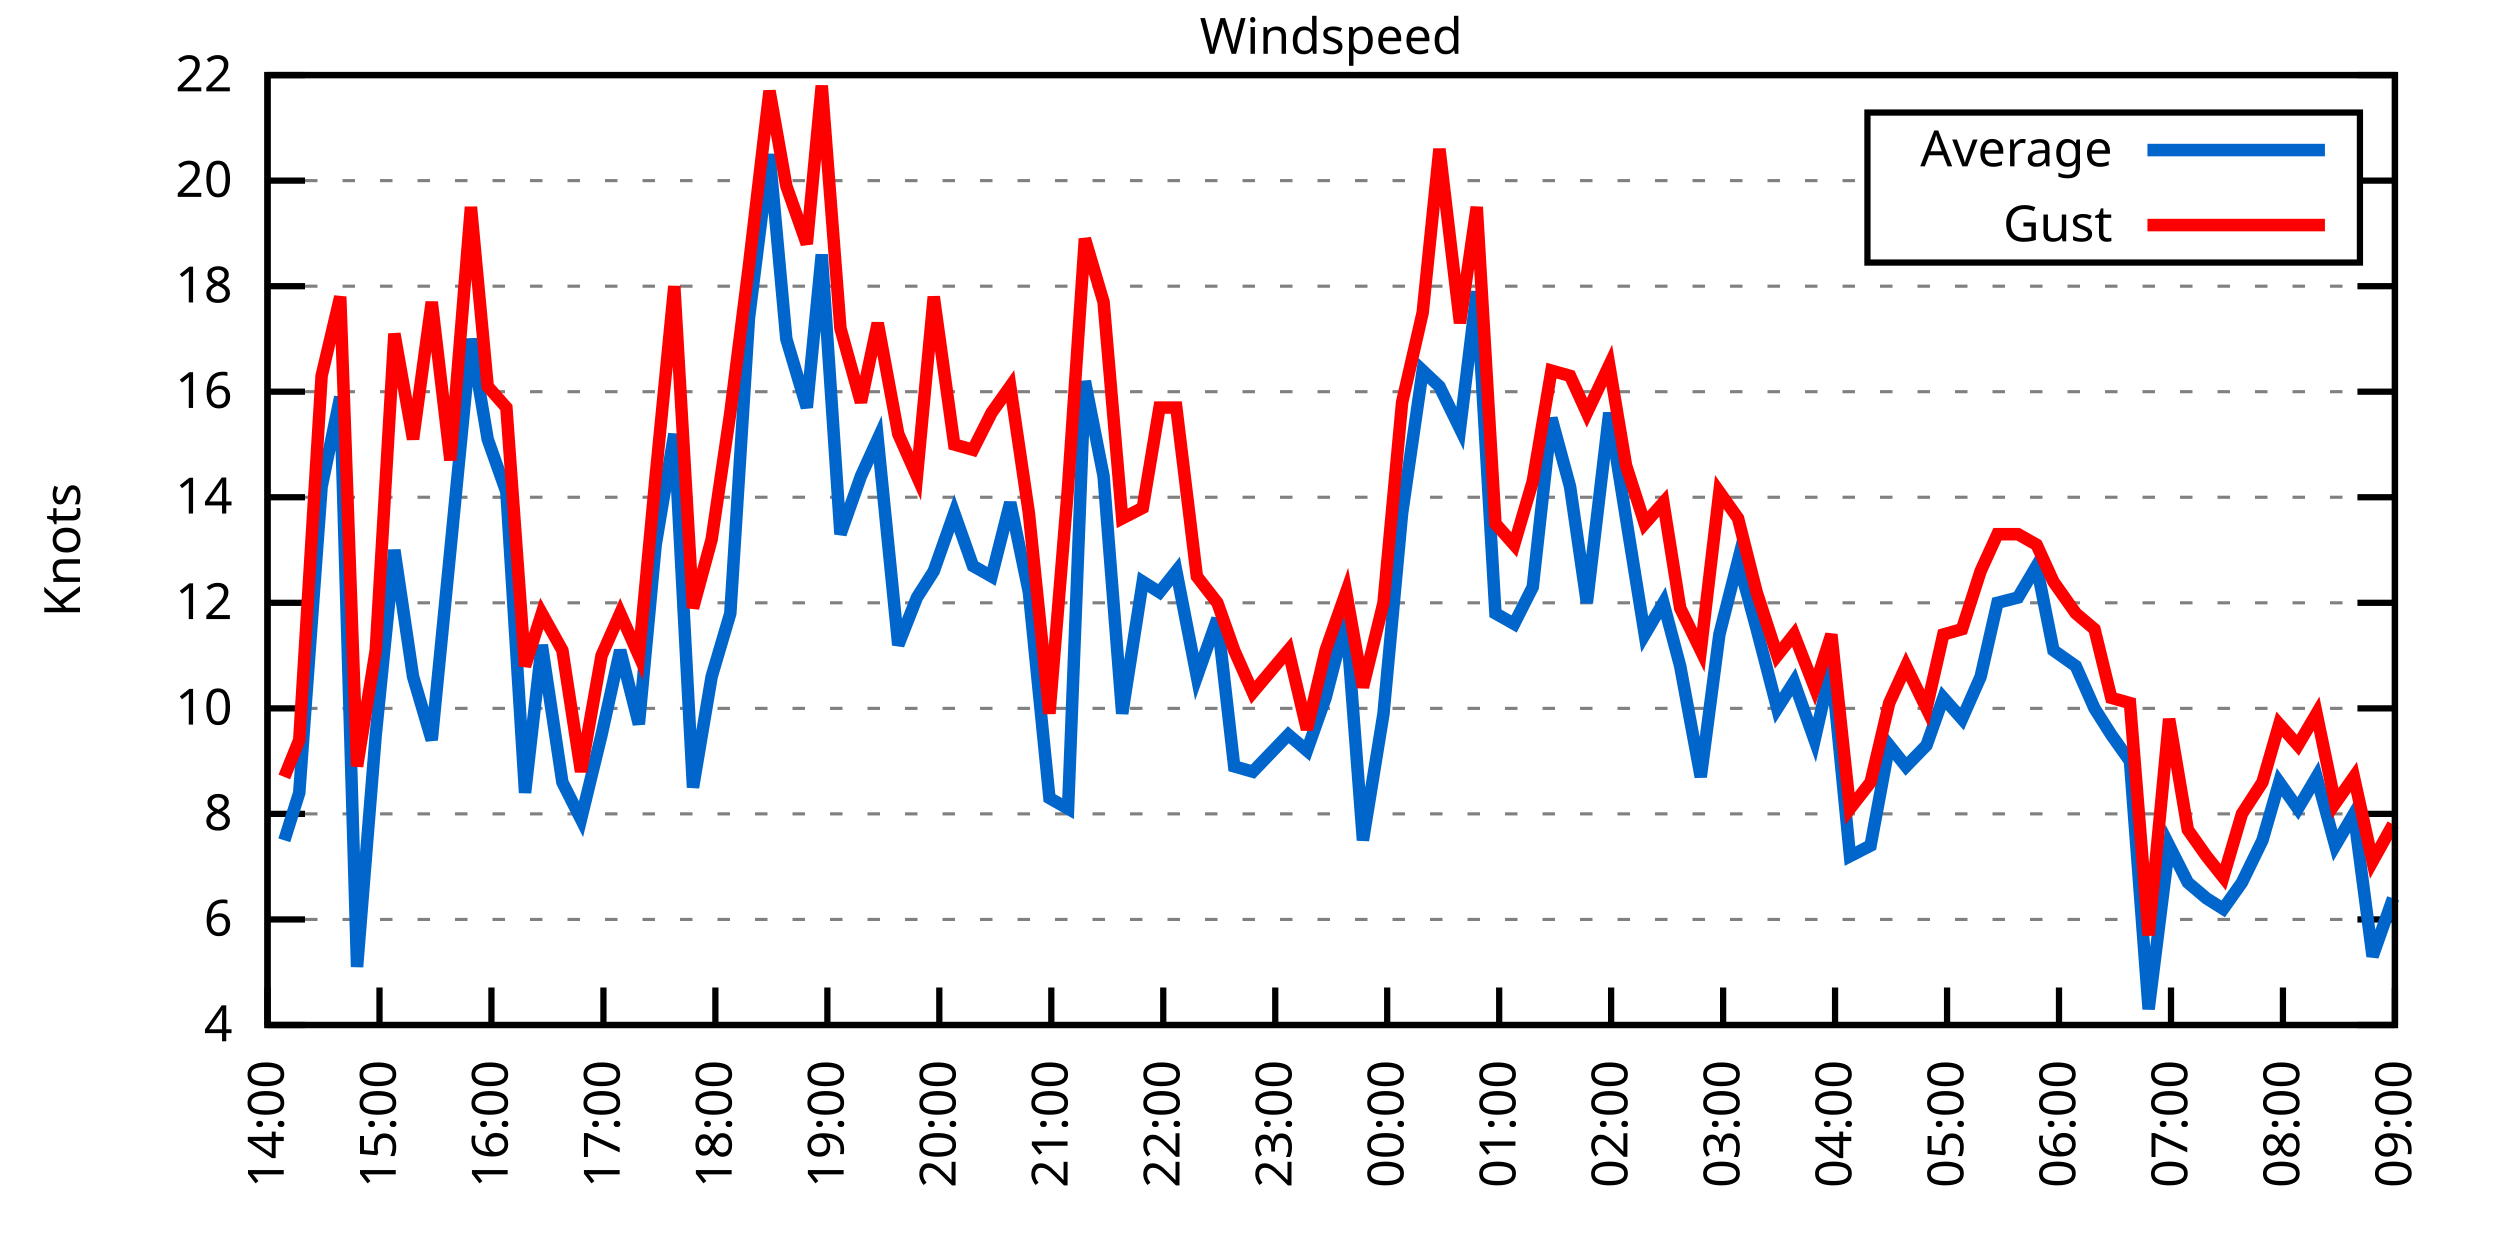
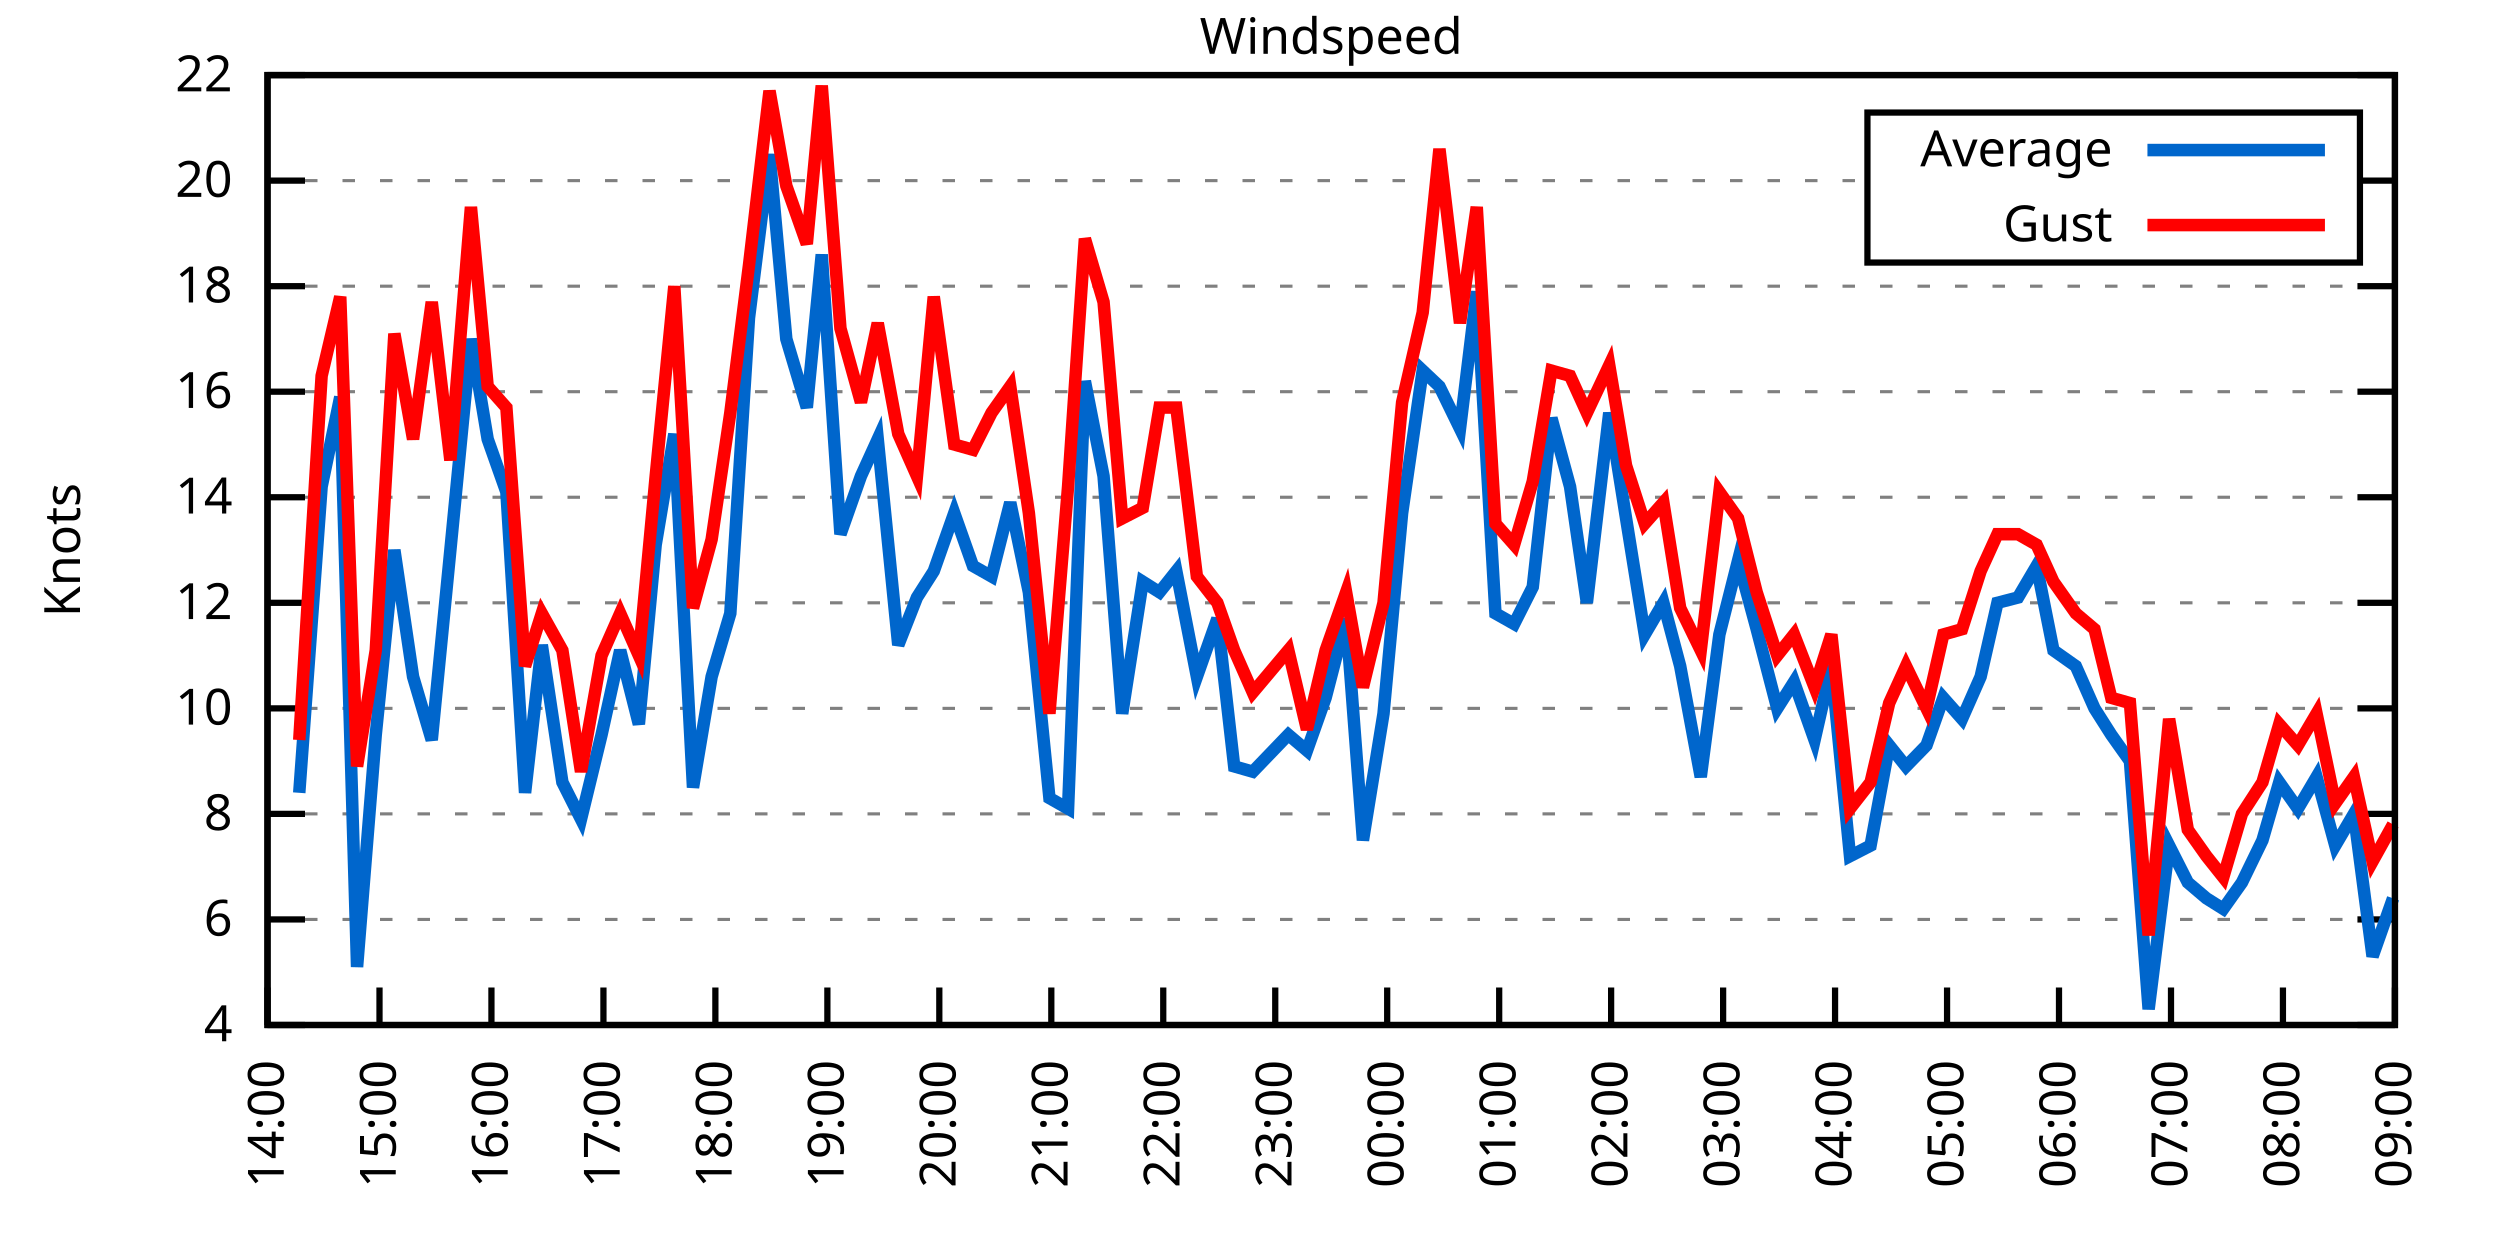
<svg xmlns="http://www.w3.org/2000/svg" xmlns:xlink="http://www.w3.org/1999/xlink" width="400" height="200" viewBox="0 0 400 200">
  <g id="gnuplot_canvas">
    <rect x="0" y="0" width="400" height="200" fill="none" />
    <defs>
      <circle id="gpDot" r="0.5" stroke-width="0.5" stroke="currentColor" />
      <path id="gpPt0" stroke-width="0.333" stroke="currentColor" d="M-1,0 h2 M0,-1 v2" />
      <path id="gpPt1" stroke-width="0.333" stroke="currentColor" d="M-1,-1 L1,1 M1,-1 L-1,1" />
      <path id="gpPt2" stroke-width="0.333" stroke="currentColor" d="M-1,0 L1,0 M0,-1 L0,1 M-1,-1 L1,1 M-1,1 L1,-1" />
      <rect id="gpPt3" stroke-width="0.333" stroke="currentColor" x="-1" y="-1" width="2" height="2" />
      <rect id="gpPt4" stroke-width="0.333" stroke="currentColor" fill="currentColor" x="-1" y="-1" width="2" height="2" />
      <circle id="gpPt5" stroke-width="0.333" stroke="currentColor" cx="0" cy="0" r="1" />
      <use xlink:href="#gpPt5" id="gpPt6" fill="currentColor" stroke="none" />
      <path id="gpPt7" stroke-width="0.333" stroke="currentColor" d="M0,-1.33 L-1.33,0.67 L1.33,0.67 z" />
      <use xlink:href="#gpPt7" id="gpPt8" fill="currentColor" stroke="none" />
      <use xlink:href="#gpPt7" id="gpPt9" stroke="currentColor" transform="rotate(180)" />
      <use xlink:href="#gpPt9" id="gpPt10" fill="currentColor" stroke="none" />
      <use xlink:href="#gpPt3" id="gpPt11" stroke="currentColor" transform="rotate(45)" />
      <use xlink:href="#gpPt11" id="gpPt12" fill="currentColor" stroke="none" />
      <path id="gpPt13" stroke-width="0.333" stroke="currentColor" d="M0,1.330 L1.265,0.411 L0.782,-1.067 L-0.782,-1.076 L-1.265,0.411 z" />
      <use xlink:href="#gpPt13" id="gpPt14" fill="currentColor" stroke="none" />
      <filter id="textbox" filterUnits="objectBoundingBox" x="0" y="0" height="1" width="1">
        <feFlood flood-color="white" flood-opacity="1" result="bgnd" />
        <feComposite in="SourceGraphic" in2="bgnd" operator="atop" />
      </filter>
      <filter id="greybox" filterUnits="objectBoundingBox" x="0" y="0" height="1" width="1">
        <feFlood flood-color="lightgrey" flood-opacity="1" result="grey" />
        <feComposite in="SourceGraphic" in2="grey" operator="atop" />
      </filter>
    </defs>
    <g fill="none" color="white" stroke="currentColor" stroke-width="1.00" stroke-linecap="butt" stroke-linejoin="miter">
</g>
    <g fill="none" color="black" stroke="currentColor" stroke-width="1.00" stroke-linecap="butt" stroke-linejoin="miter">
      <g stroke="none" shape-rendering="crispEdges">
        <polygon fill="rgb(255, 255, 255)" points="42.80,164.00 383.18,164.00 383.18,12.02 42.80,12.02 " />
      </g>
    </g>
    <g fill="none" color="black" stroke="currentColor" stroke-width="1.00" stroke-linecap="butt" stroke-linejoin="miter">
</g>
    <g fill="none" color="black" stroke="black" stroke-width="0.50" stroke-linecap="butt" stroke-linejoin="miter">
</g>
    <g fill="none" color="gray" stroke="currentColor" stroke-width="0.50" stroke-linecap="butt" stroke-linejoin="miter">
      <path stroke="gray" stroke-dasharray="2,4" class="gridline" d="M42.80,164.00 L383.19,164.00  " />
    </g>
    <g fill="none" color="gray" stroke="gray" stroke-width="1.00" stroke-linecap="butt" stroke-linejoin="miter">
</g>
    <g fill="none" color="black" stroke="currentColor" stroke-width="1.00" stroke-linecap="butt" stroke-linejoin="miter">
      <path stroke="black" d="M42.80,164.00 L48.80,164.00 M383.19,164.00 L377.19,164.00  " />
      <g transform="translate(37.20,166.60)" stroke="none" fill="black" font-family="Sans" font-size="8.00" text-anchor="end">
        <text>
          <tspan font-family="Sans"> 4</tspan>
        </text>
      </g>
    </g>
    <g fill="none" color="black" stroke="currentColor" stroke-width="1.00" stroke-linecap="butt" stroke-linejoin="miter">
</g>
    <g fill="none" color="black" stroke="black" stroke-width="0.50" stroke-linecap="butt" stroke-linejoin="miter">
</g>
    <g fill="none" color="gray" stroke="currentColor" stroke-width="0.50" stroke-linecap="butt" stroke-linejoin="miter">
      <path stroke="gray" stroke-dasharray="2,4" class="gridline" d="M42.80,147.11 L383.19,147.11  " />
    </g>
    <g fill="none" color="gray" stroke="gray" stroke-width="1.00" stroke-linecap="butt" stroke-linejoin="miter">
</g>
    <g fill="none" color="black" stroke="currentColor" stroke-width="1.00" stroke-linecap="butt" stroke-linejoin="miter">
      <path stroke="black" d="M42.80,147.11 L48.80,147.11 M383.19,147.11 L377.19,147.11  " />
      <g transform="translate(37.20,149.71)" stroke="none" fill="black" font-family="Sans" font-size="8.00" text-anchor="end">
        <text>
          <tspan font-family="Sans"> 6</tspan>
        </text>
      </g>
    </g>
    <g fill="none" color="black" stroke="currentColor" stroke-width="1.00" stroke-linecap="butt" stroke-linejoin="miter">
</g>
    <g fill="none" color="black" stroke="black" stroke-width="0.50" stroke-linecap="butt" stroke-linejoin="miter">
</g>
    <g fill="none" color="gray" stroke="currentColor" stroke-width="0.50" stroke-linecap="butt" stroke-linejoin="miter">
      <path stroke="gray" stroke-dasharray="2,4" class="gridline" d="M42.80,130.22 L383.19,130.22  " />
    </g>
    <g fill="none" color="gray" stroke="gray" stroke-width="1.00" stroke-linecap="butt" stroke-linejoin="miter">
</g>
    <g fill="none" color="black" stroke="currentColor" stroke-width="1.00" stroke-linecap="butt" stroke-linejoin="miter">
      <path stroke="black" d="M42.80,130.22 L48.80,130.22 M383.19,130.22 L377.19,130.22  " />
      <g transform="translate(37.20,132.82)" stroke="none" fill="black" font-family="Sans" font-size="8.00" text-anchor="end">
        <text>
          <tspan font-family="Sans"> 8</tspan>
        </text>
      </g>
    </g>
    <g fill="none" color="black" stroke="currentColor" stroke-width="1.00" stroke-linecap="butt" stroke-linejoin="miter">
</g>
    <g fill="none" color="black" stroke="black" stroke-width="0.50" stroke-linecap="butt" stroke-linejoin="miter">
</g>
    <g fill="none" color="gray" stroke="currentColor" stroke-width="0.50" stroke-linecap="butt" stroke-linejoin="miter">
      <path stroke="gray" stroke-dasharray="2,4" class="gridline" d="M42.80,113.34 L383.19,113.34  " />
    </g>
    <g fill="none" color="gray" stroke="gray" stroke-width="1.00" stroke-linecap="butt" stroke-linejoin="miter">
</g>
    <g fill="none" color="black" stroke="currentColor" stroke-width="1.00" stroke-linecap="butt" stroke-linejoin="miter">
      <path stroke="black" d="M42.80,113.34 L48.80,113.34 M383.19,113.34 L377.19,113.34  " />
      <g transform="translate(37.20,115.94)" stroke="none" fill="black" font-family="Sans" font-size="8.00" text-anchor="end">
        <text>
          <tspan font-family="Sans"> 10</tspan>
        </text>
      </g>
    </g>
    <g fill="none" color="black" stroke="currentColor" stroke-width="1.00" stroke-linecap="butt" stroke-linejoin="miter">
</g>
    <g fill="none" color="black" stroke="black" stroke-width="0.50" stroke-linecap="butt" stroke-linejoin="miter">
</g>
    <g fill="none" color="gray" stroke="currentColor" stroke-width="0.50" stroke-linecap="butt" stroke-linejoin="miter">
      <path stroke="gray" stroke-dasharray="2,4" class="gridline" d="M42.80,96.45 L383.19,96.45  " />
    </g>
    <g fill="none" color="gray" stroke="gray" stroke-width="1.00" stroke-linecap="butt" stroke-linejoin="miter">
</g>
    <g fill="none" color="black" stroke="currentColor" stroke-width="1.00" stroke-linecap="butt" stroke-linejoin="miter">
      <path stroke="black" d="M42.80,96.45 L48.80,96.45 M383.19,96.45 L377.19,96.45  " />
      <g transform="translate(37.20,99.05)" stroke="none" fill="black" font-family="Sans" font-size="8.00" text-anchor="end">
        <text>
          <tspan font-family="Sans"> 12</tspan>
        </text>
      </g>
    </g>
    <g fill="none" color="black" stroke="currentColor" stroke-width="1.00" stroke-linecap="butt" stroke-linejoin="miter">
</g>
    <g fill="none" color="black" stroke="black" stroke-width="0.50" stroke-linecap="butt" stroke-linejoin="miter">
</g>
    <g fill="none" color="gray" stroke="currentColor" stroke-width="0.50" stroke-linecap="butt" stroke-linejoin="miter">
      <path stroke="gray" stroke-dasharray="2,4" class="gridline" d="M42.80,79.56 L383.19,79.56  " />
    </g>
    <g fill="none" color="gray" stroke="gray" stroke-width="1.00" stroke-linecap="butt" stroke-linejoin="miter">
</g>
    <g fill="none" color="black" stroke="currentColor" stroke-width="1.00" stroke-linecap="butt" stroke-linejoin="miter">
      <path stroke="black" d="M42.80,79.56 L48.80,79.56 M383.19,79.56 L377.19,79.56  " />
      <g transform="translate(37.20,82.16)" stroke="none" fill="black" font-family="Sans" font-size="8.00" text-anchor="end">
        <text>
          <tspan font-family="Sans"> 14</tspan>
        </text>
      </g>
    </g>
    <g fill="none" color="black" stroke="currentColor" stroke-width="1.00" stroke-linecap="butt" stroke-linejoin="miter">
</g>
    <g fill="none" color="black" stroke="black" stroke-width="0.50" stroke-linecap="butt" stroke-linejoin="miter">
</g>
    <g fill="none" color="gray" stroke="currentColor" stroke-width="0.50" stroke-linecap="butt" stroke-linejoin="miter">
      <path stroke="gray" stroke-dasharray="2,4" class="gridline" d="M42.80,62.67 L383.19,62.67  " />
    </g>
    <g fill="none" color="gray" stroke="gray" stroke-width="1.00" stroke-linecap="butt" stroke-linejoin="miter">
</g>
    <g fill="none" color="black" stroke="currentColor" stroke-width="1.00" stroke-linecap="butt" stroke-linejoin="miter">
      <path stroke="black" d="M42.80,62.67 L48.80,62.67 M383.19,62.67 L377.19,62.67  " />
      <g transform="translate(37.20,65.27)" stroke="none" fill="black" font-family="Sans" font-size="8.00" text-anchor="end">
        <text>
          <tspan font-family="Sans"> 16</tspan>
        </text>
      </g>
    </g>
    <g fill="none" color="black" stroke="currentColor" stroke-width="1.00" stroke-linecap="butt" stroke-linejoin="miter">
</g>
    <g fill="none" color="black" stroke="black" stroke-width="0.50" stroke-linecap="butt" stroke-linejoin="miter">
</g>
    <g fill="none" color="gray" stroke="currentColor" stroke-width="0.50" stroke-linecap="butt" stroke-linejoin="miter">
      <path stroke="gray" stroke-dasharray="2,4" class="gridline" d="M42.80,45.79 L383.19,45.79  " />
    </g>
    <g fill="none" color="gray" stroke="gray" stroke-width="1.00" stroke-linecap="butt" stroke-linejoin="miter">
</g>
    <g fill="none" color="black" stroke="currentColor" stroke-width="1.00" stroke-linecap="butt" stroke-linejoin="miter">
      <path stroke="black" d="M42.80,45.79 L48.80,45.79 M383.19,45.79 L377.19,45.79  " />
      <g transform="translate(37.20,48.39)" stroke="none" fill="black" font-family="Sans" font-size="8.00" text-anchor="end">
        <text>
          <tspan font-family="Sans"> 18</tspan>
        </text>
      </g>
    </g>
    <g fill="none" color="black" stroke="currentColor" stroke-width="1.00" stroke-linecap="butt" stroke-linejoin="miter">
</g>
    <g fill="none" color="black" stroke="black" stroke-width="0.50" stroke-linecap="butt" stroke-linejoin="miter">
</g>
    <g fill="none" color="gray" stroke="currentColor" stroke-width="0.50" stroke-linecap="butt" stroke-linejoin="miter">
      <path stroke="gray" stroke-dasharray="2,4" class="gridline" d="M42.80,28.90 L298.79,28.90 M377.59,28.90 L383.19,28.90  " />
    </g>
    <g fill="none" color="gray" stroke="gray" stroke-width="1.00" stroke-linecap="butt" stroke-linejoin="miter">
</g>
    <g fill="none" color="black" stroke="currentColor" stroke-width="1.00" stroke-linecap="butt" stroke-linejoin="miter">
      <path stroke="black" d="M42.80,28.90 L48.80,28.90 M383.19,28.90 L377.19,28.90  " />
      <g transform="translate(37.20,31.50)" stroke="none" fill="black" font-family="Sans" font-size="8.00" text-anchor="end">
        <text>
          <tspan font-family="Sans"> 20</tspan>
        </text>
      </g>
    </g>
    <g fill="none" color="black" stroke="currentColor" stroke-width="1.00" stroke-linecap="butt" stroke-linejoin="miter">
</g>
    <g fill="none" color="black" stroke="black" stroke-width="0.50" stroke-linecap="butt" stroke-linejoin="miter">
</g>
    <g fill="none" color="gray" stroke="currentColor" stroke-width="0.50" stroke-linecap="butt" stroke-linejoin="miter">
      <path stroke="gray" stroke-dasharray="2,4" class="gridline" d="M42.80,12.01 L383.19,12.01  " />
    </g>
    <g fill="none" color="gray" stroke="gray" stroke-width="1.00" stroke-linecap="butt" stroke-linejoin="miter">
</g>
    <g fill="none" color="black" stroke="currentColor" stroke-width="1.00" stroke-linecap="butt" stroke-linejoin="miter">
      <path stroke="black" d="M42.80,12.01 L48.80,12.01 M383.19,12.01 L377.19,12.01  " />
      <g transform="translate(37.20,14.61)" stroke="none" fill="black" font-family="Sans" font-size="8.00" text-anchor="end">
        <text>
          <tspan font-family="Sans"> 22</tspan>
        </text>
      </g>
    </g>
    <g fill="none" color="black" stroke="currentColor" stroke-width="1.00" stroke-linecap="butt" stroke-linejoin="miter">
      <path stroke="black" d="M42.80,164.00 L42.80,158.00  " />
      <g transform="translate(45.40,169.60) rotate(270.00)" stroke="none" fill="black" font-family="Sans" font-size="8.00" text-anchor="end">
        <text>
          <tspan font-family="Sans">14:00</tspan>
        </text>
      </g>
    </g>
    <g fill="none" color="black" stroke="currentColor" stroke-width="1.00" stroke-linecap="butt" stroke-linejoin="miter">
      <path stroke="black" d="M60.72,164.00 L60.72,158.00  " />
      <g transform="translate(63.32,169.60) rotate(270.00)" stroke="none" fill="black" font-family="Sans" font-size="8.00" text-anchor="end">
        <text>
          <tspan font-family="Sans">15:00</tspan>
        </text>
      </g>
    </g>
    <g fill="none" color="black" stroke="currentColor" stroke-width="1.00" stroke-linecap="butt" stroke-linejoin="miter">
      <path stroke="black" d="M78.63,164.00 L78.63,158.00  " />
      <g transform="translate(81.23,169.60) rotate(270.00)" stroke="none" fill="black" font-family="Sans" font-size="8.00" text-anchor="end">
        <text>
          <tspan font-family="Sans">16:00</tspan>
        </text>
      </g>
    </g>
    <g fill="none" color="black" stroke="currentColor" stroke-width="1.00" stroke-linecap="butt" stroke-linejoin="miter">
      <path stroke="black" d="M96.55,164.00 L96.55,158.00  " />
      <g transform="translate(99.15,169.60) rotate(270.00)" stroke="none" fill="black" font-family="Sans" font-size="8.00" text-anchor="end">
        <text>
          <tspan font-family="Sans">17:00</tspan>
        </text>
      </g>
    </g>
    <g fill="none" color="black" stroke="currentColor" stroke-width="1.00" stroke-linecap="butt" stroke-linejoin="miter">
      <path stroke="black" d="M114.46,164.00 L114.46,158.00  " />
      <g transform="translate(117.06,169.60) rotate(270.00)" stroke="none" fill="black" font-family="Sans" font-size="8.00" text-anchor="end">
        <text>
          <tspan font-family="Sans">18:00</tspan>
        </text>
      </g>
    </g>
    <g fill="none" color="black" stroke="currentColor" stroke-width="1.00" stroke-linecap="butt" stroke-linejoin="miter">
      <path stroke="black" d="M132.38,164.00 L132.38,158.00  " />
      <g transform="translate(134.98,169.60) rotate(270.00)" stroke="none" fill="black" font-family="Sans" font-size="8.00" text-anchor="end">
        <text>
          <tspan font-family="Sans">19:00</tspan>
        </text>
      </g>
    </g>
    <g fill="none" color="black" stroke="currentColor" stroke-width="1.00" stroke-linecap="butt" stroke-linejoin="miter">
      <path stroke="black" d="M150.29,164.00 L150.29,158.00  " />
      <g transform="translate(152.89,169.60) rotate(270.00)" stroke="none" fill="black" font-family="Sans" font-size="8.00" text-anchor="end">
        <text>
          <tspan font-family="Sans">20:00</tspan>
        </text>
      </g>
    </g>
    <g fill="none" color="black" stroke="currentColor" stroke-width="1.00" stroke-linecap="butt" stroke-linejoin="miter">
      <path stroke="black" d="M168.21,164.00 L168.21,158.00  " />
      <g transform="translate(170.81,169.60) rotate(270.00)" stroke="none" fill="black" font-family="Sans" font-size="8.00" text-anchor="end">
        <text>
          <tspan font-family="Sans">21:00</tspan>
        </text>
      </g>
    </g>
    <g fill="none" color="black" stroke="currentColor" stroke-width="1.00" stroke-linecap="butt" stroke-linejoin="miter">
      <path stroke="black" d="M186.12,164.00 L186.12,158.00  " />
      <g transform="translate(188.72,169.60) rotate(270.00)" stroke="none" fill="black" font-family="Sans" font-size="8.00" text-anchor="end">
        <text>
          <tspan font-family="Sans">22:00</tspan>
        </text>
      </g>
    </g>
    <g fill="none" color="black" stroke="currentColor" stroke-width="1.00" stroke-linecap="butt" stroke-linejoin="miter">
      <path stroke="black" d="M204.04,164.00 L204.04,158.00  " />
      <g transform="translate(206.64,169.60) rotate(270.00)" stroke="none" fill="black" font-family="Sans" font-size="8.00" text-anchor="end">
        <text>
          <tspan font-family="Sans">23:00</tspan>
        </text>
      </g>
    </g>
    <g fill="none" color="black" stroke="currentColor" stroke-width="1.00" stroke-linecap="butt" stroke-linejoin="miter">
      <path stroke="black" d="M221.95,164.00 L221.95,158.00  " />
      <g transform="translate(224.55,169.60) rotate(270.00)" stroke="none" fill="black" font-family="Sans" font-size="8.00" text-anchor="end">
        <text>
          <tspan font-family="Sans">00:00</tspan>
        </text>
      </g>
    </g>
    <g fill="none" color="black" stroke="currentColor" stroke-width="1.00" stroke-linecap="butt" stroke-linejoin="miter">
      <path stroke="black" d="M239.87,164.00 L239.87,158.00  " />
      <g transform="translate(242.47,169.60) rotate(270.00)" stroke="none" fill="black" font-family="Sans" font-size="8.00" text-anchor="end">
        <text>
          <tspan font-family="Sans">01:00</tspan>
        </text>
      </g>
    </g>
    <g fill="none" color="black" stroke="currentColor" stroke-width="1.00" stroke-linecap="butt" stroke-linejoin="miter">
      <path stroke="black" d="M257.78,164.00 L257.78,158.00  " />
      <g transform="translate(260.38,169.60) rotate(270.00)" stroke="none" fill="black" font-family="Sans" font-size="8.00" text-anchor="end">
        <text>
          <tspan font-family="Sans">02:00</tspan>
        </text>
      </g>
    </g>
    <g fill="none" color="black" stroke="currentColor" stroke-width="1.00" stroke-linecap="butt" stroke-linejoin="miter">
      <path stroke="black" d="M275.70,164.00 L275.70,158.00  " />
      <g transform="translate(278.30,169.60) rotate(270.00)" stroke="none" fill="black" font-family="Sans" font-size="8.00" text-anchor="end">
        <text>
          <tspan font-family="Sans">03:00</tspan>
        </text>
      </g>
    </g>
    <g fill="none" color="black" stroke="currentColor" stroke-width="1.00" stroke-linecap="butt" stroke-linejoin="miter">
      <path stroke="black" d="M293.61,164.00 L293.61,158.00  " />
      <g transform="translate(296.21,169.60) rotate(270.00)" stroke="none" fill="black" font-family="Sans" font-size="8.00" text-anchor="end">
        <text>
          <tspan font-family="Sans">04:00</tspan>
        </text>
      </g>
    </g>
    <g fill="none" color="black" stroke="currentColor" stroke-width="1.00" stroke-linecap="butt" stroke-linejoin="miter">
      <path stroke="black" d="M311.53,164.00 L311.53,158.00  " />
      <g transform="translate(314.13,169.60) rotate(270.00)" stroke="none" fill="black" font-family="Sans" font-size="8.00" text-anchor="end">
        <text>
          <tspan font-family="Sans">05:00</tspan>
        </text>
      </g>
    </g>
    <g fill="none" color="black" stroke="currentColor" stroke-width="1.00" stroke-linecap="butt" stroke-linejoin="miter">
      <path stroke="black" d="M329.44,164.00 L329.44,158.00  " />
      <g transform="translate(332.04,169.60) rotate(270.00)" stroke="none" fill="black" font-family="Sans" font-size="8.00" text-anchor="end">
        <text>
          <tspan font-family="Sans">06:00</tspan>
        </text>
      </g>
    </g>
    <g fill="none" color="black" stroke="currentColor" stroke-width="1.00" stroke-linecap="butt" stroke-linejoin="miter">
      <path stroke="black" d="M347.36,164.00 L347.36,158.00  " />
      <g transform="translate(349.96,169.60) rotate(270.00)" stroke="none" fill="black" font-family="Sans" font-size="8.00" text-anchor="end">
        <text>
          <tspan font-family="Sans">07:00</tspan>
        </text>
      </g>
    </g>
    <g fill="none" color="black" stroke="currentColor" stroke-width="1.00" stroke-linecap="butt" stroke-linejoin="miter">
      <path stroke="black" d="M365.27,164.00 L365.27,158.00  " />
      <g transform="translate(367.87,169.60) rotate(270.00)" stroke="none" fill="black" font-family="Sans" font-size="8.00" text-anchor="end">
        <text>
          <tspan font-family="Sans">08:00</tspan>
        </text>
      </g>
    </g>
    <g fill="none" color="black" stroke="currentColor" stroke-width="1.00" stroke-linecap="butt" stroke-linejoin="miter">
      <path stroke="black" d="M383.19,164.00 L383.19,158.00  " />
      <g transform="translate(385.79,169.60) rotate(270.00)" stroke="none" fill="black" font-family="Sans" font-size="8.00" text-anchor="end">
        <text>
          <tspan font-family="Sans">09:00</tspan>
        </text>
      </g>
    </g>
    <g fill="none" color="black" stroke="currentColor" stroke-width="1.00" stroke-linecap="butt" stroke-linejoin="miter">
</g>
    <g fill="none" color="black" stroke="currentColor" stroke-width="1.00" stroke-linecap="butt" stroke-linejoin="miter">
      <path stroke="black" d="M42.80,12.01 L42.80,164.00 L383.19,164.00 L383.19,12.01 L42.80,12.01 Z  " />
    </g>
    <g fill="none" color="black" stroke="currentColor" stroke-width="1.00" stroke-linecap="butt" stroke-linejoin="miter">
</g>
    <g fill="none" color="black" stroke="currentColor" stroke-width="1.00" stroke-linecap="butt" stroke-linejoin="miter">
      <path stroke="black" d="M298.79,42.01 L298.79,18.01 L377.59,18.01 L377.59,42.01 L298.79,42.01 Z  " />
    </g>
    <g id="Windspeed_plot_1">
      <g fill="none" color="white" stroke="black" stroke-width="2.00" stroke-linecap="butt" stroke-linejoin="miter">
</g>
      <g fill="none" color="black" stroke="currentColor" stroke-width="2.00" stroke-linecap="butt" stroke-linejoin="miter">
        <g transform="translate(337.99,26.61)" stroke="none" fill="black" font-family="Sans" font-size="8.00" text-anchor="end">
          <text>
            <tspan font-family="Sans">Average</tspan>
          </text>
        </g>
      </g>
      <g fill="none" color="black" stroke="currentColor" stroke-width="2.00" stroke-linecap="butt" stroke-linejoin="miter">
-         <path stroke="rgb(  0, 102, 204)" d="M343.59,24.01 L371.99,24.01 M45.49,134.45 L47.88,126.85 L51.46,77.87 L54.44,63.52 L57.13,154.71 L60.12,117.56   L63.10,88.00 L66.09,108.27 L69.08,118.40 L72.06,88.00 L75.35,54.23 L78.03,70.27 L81.02,78.72 L84.01,126.85   L86.69,103.20 L89.98,125.16 L92.96,131.07 L96.25,117.56 L99.23,104.05 L102.22,115.87 L104.91,87.16 L107.89,69.43   L110.88,126.00 L113.86,108.27 L116.85,98.14 L119.84,50.85 L123.12,24.68 L125.81,54.23 L129.09,65.21 L131.48,40.72   L134.47,85.47 L137.75,76.18 L140.44,70.27 L143.72,103.20 L146.71,95.60 L149.40,91.38 L152.68,82.09 L155.67,90.54   L158.65,92.23 L161.64,80.41 L164.62,94.76 L167.91,127.69 L170.89,129.38 L173.58,60.98 L176.57,76.18 L179.55,114.18   L182.84,93.07 L185.52,94.76 L188.21,91.38 L191.50,108.27 L194.78,98.98 L197.47,122.62 L200.45,123.47 L206.13,117.56   L209.11,120.09 L212.10,111.65 L215.38,98.98 L218.07,134.45 L221.36,114.18 L224.34,82.09 L227.63,59.30 L230.31,61.83   L233.60,68.58 L236.28,46.63 L239.27,98.14 L242.26,99.83 L245.24,93.92 L248.23,66.90 L251.21,77.87 L253.90,96.45   L257.48,66.05 L260.17,82.94 L263.16,101.52 L266.14,96.45 L268.83,106.58 L272.12,124.31 L275.10,101.52 L278.09,89.69   L281.07,100.67 L284.36,113.34 L287.04,109.11 L290.33,118.40 L293.02,106.58 L296.00,136.98 L299.29,135.29 L302.27,119.25   L304.96,122.62 L308.24,119.25 L310.93,111.65 L313.92,115.03 L316.90,108.27 L319.59,96.45 L322.88,95.60 L325.86,90.54   L328.55,104.05 L332.13,106.58 L335.12,113.34 L337.80,117.56 L340.79,121.78 L343.78,161.47 L347.06,135.29 L350.05,141.20   L353.03,143.73 L355.72,145.42 L358.71,141.20 L361.99,134.45 L364.68,125.16 L367.66,129.38 L370.65,124.31 L373.64,135.29   L376.62,130.22 L379.61,153.02 L382.89,143.73  " />
+         <path stroke="rgb(  0, 102, 204)" d="M343.59,24.01 L371.99,24.01 M47.88,126.85 L51.46,77.87 L54.44,63.52 L57.13,154.71 L60.12,117.56 L63.10,88.00   L66.09,108.27 L69.08,118.40 L72.06,88.00 L75.35,54.23 L78.03,70.27 L81.02,78.72 L84.01,126.85 L86.69,103.20   L89.98,125.16 L92.96,131.07 L96.25,117.56 L99.23,104.05 L102.22,115.87 L104.91,87.16 L107.89,69.43 L110.88,126.00   L113.86,108.27 L116.85,98.14 L119.84,50.85 L123.12,24.68 L125.81,54.23 L129.09,65.21 L131.48,40.72 L134.47,85.47   L137.75,76.18 L140.44,70.27 L143.72,103.20 L146.71,95.60 L149.40,91.38 L152.68,82.09 L155.67,90.54 L158.65,92.23   L161.64,80.41 L164.62,94.76 L167.91,127.69 L170.89,129.38 L173.58,60.98 L176.57,76.18 L179.55,114.18 L182.84,93.07   L185.52,94.76 L188.21,91.38 L191.50,108.27 L194.78,98.98 L197.47,122.62 L200.45,123.47 L206.13,117.56 L209.11,120.09   L212.10,111.65 L215.38,98.98 L218.07,134.45 L221.36,114.18 L224.34,82.09 L227.63,59.30 L230.31,61.83 L233.60,68.58   L236.28,46.63 L239.27,98.14 L242.26,99.83 L245.24,93.92 L248.23,66.90 L251.21,77.87 L253.90,96.45 L257.48,66.05   L260.17,82.94 L263.16,101.52 L266.14,96.45 L268.83,106.58 L272.12,124.31 L275.10,101.52 L278.09,89.69 L281.07,100.67   L284.36,113.34 L287.04,109.11 L290.33,118.40 L293.02,106.58 L296.00,136.98 L299.29,135.29 L302.27,119.25 L304.96,122.62   L308.24,119.25 L310.93,111.65 L313.92,115.03 L316.90,108.27 L319.59,96.45 L322.88,95.60 L325.86,90.54 L328.55,104.05   L332.13,106.58 L335.12,113.34 L337.80,117.56 L340.79,121.78 L343.78,161.47 L347.06,135.29 L350.05,141.20 L353.03,143.73   L355.72,145.42 L358.71,141.20 L361.99,134.45 L364.68,125.16 L367.66,129.38 L370.65,124.31 L373.64,135.29 L376.62,130.22   L379.61,153.02 L382.89,143.73  " />
      </g>
    </g>
    <g id="Windspeed_plot_2">
      <g fill="none" color="black" stroke="currentColor" stroke-width="2.00" stroke-linecap="butt" stroke-linejoin="miter">
        <g transform="translate(337.99,38.61)" stroke="none" fill="black" font-family="Sans" font-size="8.00" text-anchor="end">
          <text>
            <tspan font-family="Sans">Gust</tspan>
          </text>
        </g>
      </g>
      <g fill="none" color="black" stroke="currentColor" stroke-width="2.00" stroke-linecap="butt" stroke-linejoin="miter">
-         <path stroke="rgb(255,   0,   0)" d="M343.59,36.01 L371.99,36.01 M45.49,124.31 L47.88,118.40 L51.46,60.14 L54.44,47.47 L57.13,122.62 L60.12,104.05   L63.10,53.39 L66.09,70.27 L69.08,48.32 L72.06,73.65 L75.35,33.12 L78.03,61.83 L81.02,65.21 L84.01,106.58   L86.69,98.14 L89.98,104.05 L92.96,123.47 L96.25,104.89 L99.23,98.14 L102.22,104.89 L104.91,76.18 L107.89,45.79   L110.88,97.29 L113.86,86.32 L116.85,66.05 L119.84,42.41 L123.12,14.54 L125.81,29.74 L129.09,39.03 L131.48,13.70   L134.47,52.54 L137.75,64.36 L140.44,51.70 L143.72,69.43 L146.71,76.18 L149.40,47.47 L152.68,71.12 L155.67,71.96   L158.65,66.05 L161.64,61.83 L164.62,82.09 L167.91,114.18 L170.89,77.87 L173.58,38.19 L176.57,48.32 L179.55,82.94   L182.84,81.25 L185.52,65.21 L188.21,65.21 L191.50,92.23 L194.78,96.45 L197.47,104.05 L200.45,110.80 L206.13,104.05   L209.11,116.71 L212.10,104.05 L215.38,94.76 L218.07,109.96 L221.36,96.45 L224.34,64.36 L227.63,50.01 L230.31,23.83   L233.60,51.70 L236.28,33.12 L239.27,83.78 L242.26,87.16 L245.24,77.03 L248.23,59.30 L251.21,60.14 L253.90,66.05   L257.48,58.45 L260.17,74.49 L263.16,83.78 L266.14,80.41 L268.83,97.29 L272.12,104.05 L275.10,78.72 L278.09,82.94   L281.07,94.76 L284.36,104.89 L287.04,101.52 L290.33,109.96 L293.02,101.52 L296.00,129.38 L299.29,125.16 L302.27,112.49   L304.96,106.58 L308.24,113.34 L310.93,101.52 L313.92,100.67 L316.90,91.38 L319.59,85.47 L322.88,85.47 L325.86,87.16   L328.55,93.07 L332.13,98.14 L335.12,100.67 L337.80,111.65 L340.79,112.49 L343.78,149.65 L347.06,115.03 L350.05,132.76   L353.03,136.98 L355.72,140.36 L358.71,130.22 L361.99,125.16 L364.68,115.87 L367.66,119.25 L370.65,114.18 L373.64,128.54   L376.62,124.31 L379.61,137.82 L382.89,131.91  " />
+         <path stroke="rgb(255,   0,   0)" d="M343.59,36.01 L371.99,36.01 M47.88,118.40 L51.46,60.14 L54.44,47.47 L57.13,122.62 L60.12,104.05 L63.10,53.39   L66.09,70.27 L69.08,48.32 L72.06,73.65 L75.35,33.12 L78.03,61.83 L81.02,65.21 L84.01,106.58 L86.69,98.14   L89.98,104.05 L92.96,123.47 L96.25,104.89 L99.23,98.14 L102.22,104.89 L104.91,76.18 L107.89,45.79 L110.88,97.29   L113.86,86.32 L116.85,66.05 L119.84,42.41 L123.12,14.54 L125.81,29.74 L129.09,39.03 L131.48,13.70 L134.47,52.54   L137.75,64.36 L140.44,51.70 L143.72,69.43 L146.71,76.18 L149.40,47.47 L152.68,71.12 L155.67,71.96 L158.65,66.05   L161.64,61.83 L164.62,82.09 L167.91,114.18 L170.89,77.87 L173.58,38.19 L176.57,48.32 L179.55,82.94 L182.84,81.25   L185.52,65.21 L188.21,65.21 L191.50,92.23 L194.78,96.45 L197.47,104.05 L200.45,110.80 L206.13,104.05 L209.11,116.71   L212.10,104.05 L215.38,94.76 L218.07,109.96 L221.36,96.45 L224.34,64.36 L227.63,50.01 L230.31,23.83 L233.60,51.70   L236.28,33.12 L239.27,83.78 L242.26,87.16 L245.24,77.03 L248.23,59.30 L251.21,60.14 L253.90,66.05 L257.48,58.45   L260.17,74.49 L263.16,83.78 L266.14,80.41 L268.83,97.29 L272.12,104.05 L275.10,78.72 L278.09,82.94 L281.07,94.76   L284.36,104.89 L287.04,101.52 L290.33,109.96 L293.02,101.52 L296.00,129.38 L299.29,125.16 L302.27,112.49 L304.96,106.58   L308.24,113.34 L310.93,101.52 L313.92,100.67 L316.90,91.38 L319.59,85.47 L322.88,85.47 L325.86,87.16 L328.55,93.07   L332.13,98.14 L335.12,100.67 L337.80,111.65 L340.79,112.49 L343.78,149.65 L347.06,115.03 L350.05,132.76 L353.03,136.98   L355.72,140.36 L358.71,130.22 L361.99,125.16 L364.68,115.87 L367.66,119.25 L370.65,114.18 L373.64,128.54 L376.62,124.31   L379.61,137.82 L382.89,131.91  " />
      </g>
    </g>
    <g fill="none" color="black" stroke="currentColor" stroke-width="2.00" stroke-linecap="butt" stroke-linejoin="miter">
</g>
    <g fill="none" color="black" stroke="black" stroke-width="1.00" stroke-linecap="butt" stroke-linejoin="miter">
</g>
    <g fill="none" color="black" stroke="currentColor" stroke-width="1.00" stroke-linecap="butt" stroke-linejoin="miter">
      <path stroke="black" d="M42.80,12.01 L42.80,164.00 L383.19,164.00 L383.19,12.01 L42.80,12.01 Z  " />
      <g transform="translate(12.80,88.01) rotate(270.00)" stroke="none" fill="black" font-family="Sans" font-size="8.00" text-anchor="middle">
        <text>
          <tspan font-family="Sans">Knots</tspan>
        </text>
      </g>
    </g>
    <g fill="none" color="black" stroke="currentColor" stroke-width="1.00" stroke-linecap="butt" stroke-linejoin="miter">
</g>
    <g fill="none" color="black" stroke="currentColor" stroke-width="1.00" stroke-linecap="butt" stroke-linejoin="miter">
      <g transform="translate(212.99,8.61)" stroke="none" fill="black" font-family="Sans" font-size="8.00" text-anchor="middle">
        <text>
          <tspan font-family="Sans">Windspeed</tspan>
        </text>
      </g>
    </g>
    <g fill="none" color="black" stroke="currentColor" stroke-width="1.00" stroke-linecap="butt" stroke-linejoin="miter">
</g>
  </g>
</svg>
